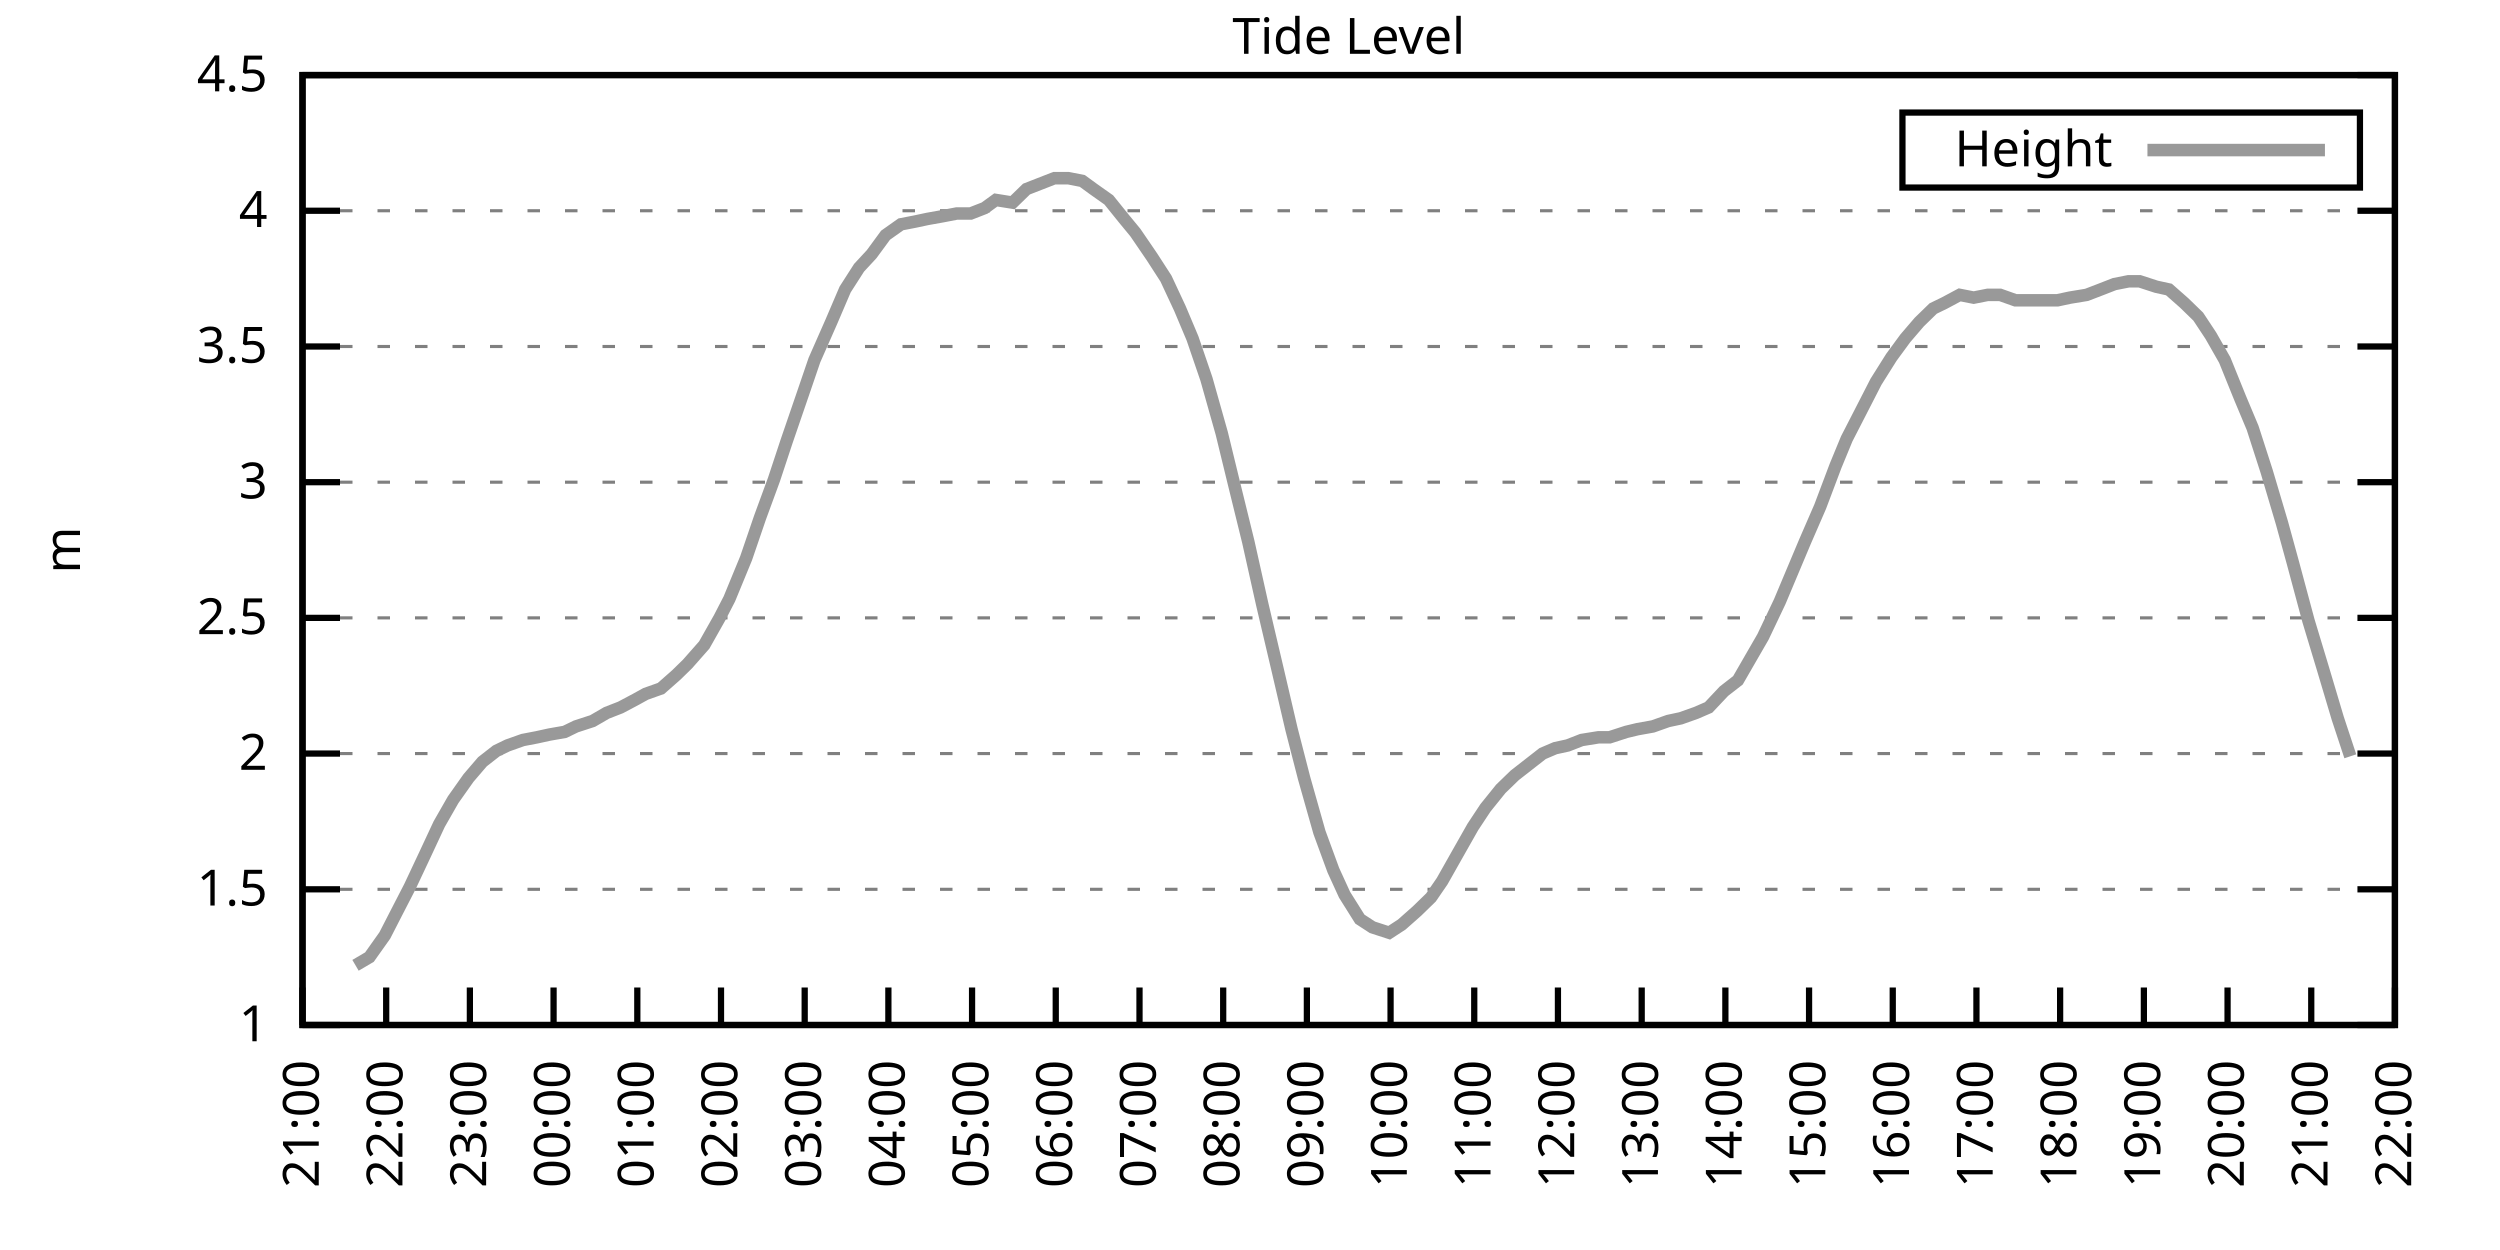
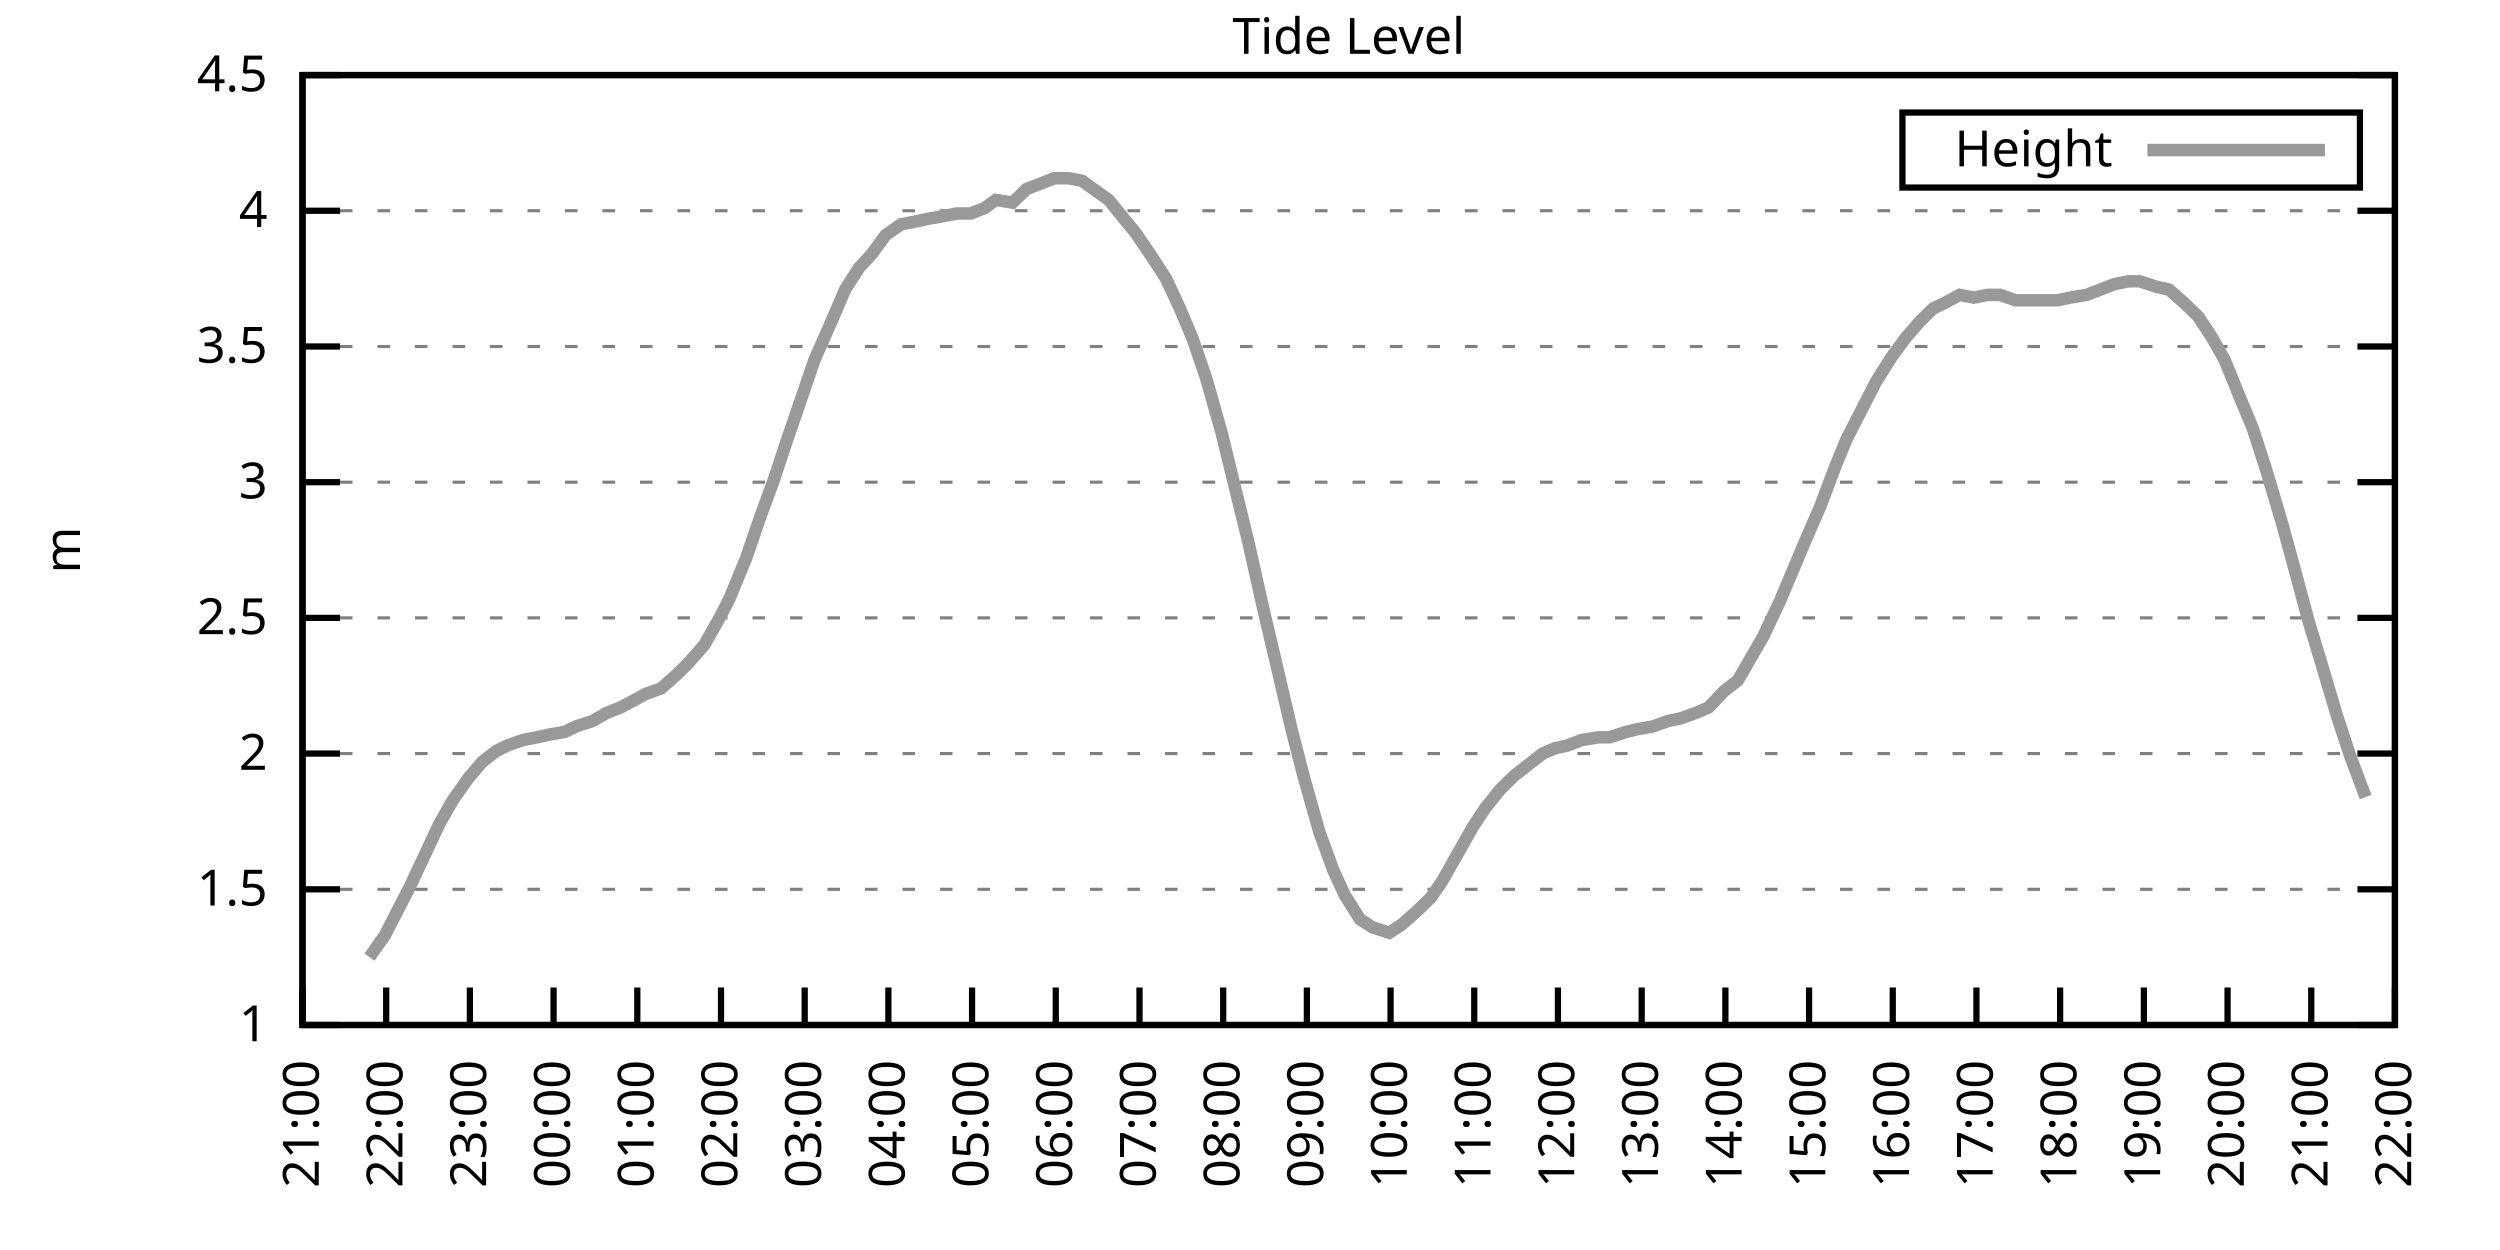
<svg xmlns="http://www.w3.org/2000/svg" xmlns:xlink="http://www.w3.org/1999/xlink" width="400" height="200" viewBox="0 0 400 200">
  <g id="gnuplot_canvas">
    <rect x="0" y="0" width="400" height="200" fill="none" />
    <defs>
      <circle id="gpDot" r="0.5" stroke-width="0.5" stroke="currentColor" />
      <path id="gpPt0" stroke-width="0.333" stroke="currentColor" d="M-1,0 h2 M0,-1 v2" />
      <path id="gpPt1" stroke-width="0.333" stroke="currentColor" d="M-1,-1 L1,1 M1,-1 L-1,1" />
      <path id="gpPt2" stroke-width="0.333" stroke="currentColor" d="M-1,0 L1,0 M0,-1 L0,1 M-1,-1 L1,1 M-1,1 L1,-1" />
      <rect id="gpPt3" stroke-width="0.333" stroke="currentColor" x="-1" y="-1" width="2" height="2" />
      <rect id="gpPt4" stroke-width="0.333" stroke="currentColor" fill="currentColor" x="-1" y="-1" width="2" height="2" />
      <circle id="gpPt5" stroke-width="0.333" stroke="currentColor" cx="0" cy="0" r="1" />
      <use xlink:href="#gpPt5" id="gpPt6" fill="currentColor" stroke="none" />
      <path id="gpPt7" stroke-width="0.333" stroke="currentColor" d="M0,-1.33 L-1.33,0.67 L1.33,0.67 z" />
      <use xlink:href="#gpPt7" id="gpPt8" fill="currentColor" stroke="none" />
      <use xlink:href="#gpPt7" id="gpPt9" stroke="currentColor" transform="rotate(180)" />
      <use xlink:href="#gpPt9" id="gpPt10" fill="currentColor" stroke="none" />
      <use xlink:href="#gpPt3" id="gpPt11" stroke="currentColor" transform="rotate(45)" />
      <use xlink:href="#gpPt11" id="gpPt12" fill="currentColor" stroke="none" />
      <path id="gpPt13" stroke-width="0.333" stroke="currentColor" d="M0,1.330 L1.265,0.411 L0.782,-1.067 L-0.782,-1.076 L-1.265,0.411 z" />
      <use xlink:href="#gpPt13" id="gpPt14" fill="currentColor" stroke="none" />
      <filter id="textbox" filterUnits="objectBoundingBox" x="0" y="0" height="1" width="1">
        <feFlood flood-color="white" flood-opacity="1" result="bgnd" />
        <feComposite in="SourceGraphic" in2="bgnd" operator="atop" />
      </filter>
      <filter id="greybox" filterUnits="objectBoundingBox" x="0" y="0" height="1" width="1">
        <feFlood flood-color="lightgrey" flood-opacity="1" result="grey" />
        <feComposite in="SourceGraphic" in2="grey" operator="atop" />
      </filter>
    </defs>
    <g fill="none" color="white" stroke="currentColor" stroke-width="1.00" stroke-linecap="butt" stroke-linejoin="miter">
</g>
    <g fill="none" color="black" stroke="currentColor" stroke-width="1.00" stroke-linecap="butt" stroke-linejoin="miter">
      <g stroke="none" shape-rendering="crispEdges">
        <polygon fill="rgb(255, 255, 255)" points="48.40,164.00 383.18,164.00 383.18,12.02 48.40,12.02 " />
      </g>
    </g>
    <g fill="none" color="black" stroke="currentColor" stroke-width="1.00" stroke-linecap="butt" stroke-linejoin="miter">
</g>
    <g fill="none" color="black" stroke="black" stroke-width="0.50" stroke-linecap="butt" stroke-linejoin="miter">
</g>
    <g fill="none" color="gray" stroke="currentColor" stroke-width="0.50" stroke-linecap="butt" stroke-linejoin="miter">
      <path stroke="gray" stroke-dasharray="2,4" class="gridline" d="M48.40,164.00 L383.19,164.00  " />
    </g>
    <g fill="none" color="gray" stroke="gray" stroke-width="1.00" stroke-linecap="butt" stroke-linejoin="miter">
</g>
    <g fill="none" color="black" stroke="currentColor" stroke-width="1.00" stroke-linecap="butt" stroke-linejoin="miter">
      <path stroke="black" d="M48.40,164.00 L54.40,164.00 M383.19,164.00 L377.19,164.00  " />
      <g transform="translate(42.80,166.60)" stroke="none" fill="black" font-family="Sans" font-size="8.00" text-anchor="end">
        <text>
          <tspan font-family="Sans"> 1</tspan>
        </text>
      </g>
    </g>
    <g fill="none" color="black" stroke="currentColor" stroke-width="1.00" stroke-linecap="butt" stroke-linejoin="miter">
</g>
    <g fill="none" color="black" stroke="black" stroke-width="0.50" stroke-linecap="butt" stroke-linejoin="miter">
</g>
    <g fill="none" color="gray" stroke="currentColor" stroke-width="0.50" stroke-linecap="butt" stroke-linejoin="miter">
      <path stroke="gray" stroke-dasharray="2,4" class="gridline" d="M48.40,142.29 L383.19,142.29  " />
    </g>
    <g fill="none" color="gray" stroke="gray" stroke-width="1.00" stroke-linecap="butt" stroke-linejoin="miter">
</g>
    <g fill="none" color="black" stroke="currentColor" stroke-width="1.00" stroke-linecap="butt" stroke-linejoin="miter">
      <path stroke="black" d="M48.40,142.29 L54.40,142.29 M383.19,142.29 L377.19,142.29  " />
      <g transform="translate(42.80,144.89)" stroke="none" fill="black" font-family="Sans" font-size="8.00" text-anchor="end">
        <text>
          <tspan font-family="Sans"> 1.5</tspan>
        </text>
      </g>
    </g>
    <g fill="none" color="black" stroke="currentColor" stroke-width="1.00" stroke-linecap="butt" stroke-linejoin="miter">
</g>
    <g fill="none" color="black" stroke="black" stroke-width="0.50" stroke-linecap="butt" stroke-linejoin="miter">
</g>
    <g fill="none" color="gray" stroke="currentColor" stroke-width="0.50" stroke-linecap="butt" stroke-linejoin="miter">
      <path stroke="gray" stroke-dasharray="2,4" class="gridline" d="M48.40,120.57 L383.19,120.57  " />
    </g>
    <g fill="none" color="gray" stroke="gray" stroke-width="1.00" stroke-linecap="butt" stroke-linejoin="miter">
</g>
    <g fill="none" color="black" stroke="currentColor" stroke-width="1.00" stroke-linecap="butt" stroke-linejoin="miter">
      <path stroke="black" d="M48.40,120.57 L54.40,120.57 M383.19,120.57 L377.19,120.57  " />
      <g transform="translate(42.80,123.17)" stroke="none" fill="black" font-family="Sans" font-size="8.00" text-anchor="end">
        <text>
          <tspan font-family="Sans"> 2</tspan>
        </text>
      </g>
    </g>
    <g fill="none" color="black" stroke="currentColor" stroke-width="1.00" stroke-linecap="butt" stroke-linejoin="miter">
</g>
    <g fill="none" color="black" stroke="black" stroke-width="0.50" stroke-linecap="butt" stroke-linejoin="miter">
</g>
    <g fill="none" color="gray" stroke="currentColor" stroke-width="0.50" stroke-linecap="butt" stroke-linejoin="miter">
      <path stroke="gray" stroke-dasharray="2,4" class="gridline" d="M48.40,98.86 L383.19,98.86  " />
    </g>
    <g fill="none" color="gray" stroke="gray" stroke-width="1.00" stroke-linecap="butt" stroke-linejoin="miter">
</g>
    <g fill="none" color="black" stroke="currentColor" stroke-width="1.00" stroke-linecap="butt" stroke-linejoin="miter">
      <path stroke="black" d="M48.40,98.86 L54.40,98.86 M383.19,98.86 L377.19,98.86  " />
      <g transform="translate(42.80,101.46)" stroke="none" fill="black" font-family="Sans" font-size="8.00" text-anchor="end">
        <text>
          <tspan font-family="Sans"> 2.5</tspan>
        </text>
      </g>
    </g>
    <g fill="none" color="black" stroke="currentColor" stroke-width="1.00" stroke-linecap="butt" stroke-linejoin="miter">
</g>
    <g fill="none" color="black" stroke="black" stroke-width="0.50" stroke-linecap="butt" stroke-linejoin="miter">
</g>
    <g fill="none" color="gray" stroke="currentColor" stroke-width="0.50" stroke-linecap="butt" stroke-linejoin="miter">
      <path stroke="gray" stroke-dasharray="2,4" class="gridline" d="M48.40,77.15 L383.19,77.15  " />
    </g>
    <g fill="none" color="gray" stroke="gray" stroke-width="1.00" stroke-linecap="butt" stroke-linejoin="miter">
</g>
    <g fill="none" color="black" stroke="currentColor" stroke-width="1.00" stroke-linecap="butt" stroke-linejoin="miter">
      <path stroke="black" d="M48.40,77.15 L54.40,77.15 M383.19,77.15 L377.19,77.15  " />
      <g transform="translate(42.80,79.75)" stroke="none" fill="black" font-family="Sans" font-size="8.00" text-anchor="end">
        <text>
          <tspan font-family="Sans"> 3</tspan>
        </text>
      </g>
    </g>
    <g fill="none" color="black" stroke="currentColor" stroke-width="1.00" stroke-linecap="butt" stroke-linejoin="miter">
</g>
    <g fill="none" color="black" stroke="black" stroke-width="0.50" stroke-linecap="butt" stroke-linejoin="miter">
</g>
    <g fill="none" color="gray" stroke="currentColor" stroke-width="0.50" stroke-linecap="butt" stroke-linejoin="miter">
      <path stroke="gray" stroke-dasharray="2,4" class="gridline" d="M48.40,55.44 L383.19,55.44  " />
    </g>
    <g fill="none" color="gray" stroke="gray" stroke-width="1.00" stroke-linecap="butt" stroke-linejoin="miter">
</g>
    <g fill="none" color="black" stroke="currentColor" stroke-width="1.00" stroke-linecap="butt" stroke-linejoin="miter">
      <path stroke="black" d="M48.40,55.44 L54.40,55.44 M383.19,55.44 L377.19,55.44  " />
      <g transform="translate(42.80,58.04)" stroke="none" fill="black" font-family="Sans" font-size="8.00" text-anchor="end">
        <text>
          <tspan font-family="Sans"> 3.5</tspan>
        </text>
      </g>
    </g>
    <g fill="none" color="black" stroke="currentColor" stroke-width="1.00" stroke-linecap="butt" stroke-linejoin="miter">
</g>
    <g fill="none" color="black" stroke="black" stroke-width="0.50" stroke-linecap="butt" stroke-linejoin="miter">
</g>
    <g fill="none" color="gray" stroke="currentColor" stroke-width="0.50" stroke-linecap="butt" stroke-linejoin="miter">
      <path stroke="gray" stroke-dasharray="2,4" class="gridline" d="M48.40,33.72 L383.19,33.72  " />
    </g>
    <g fill="none" color="gray" stroke="gray" stroke-width="1.00" stroke-linecap="butt" stroke-linejoin="miter">
</g>
    <g fill="none" color="black" stroke="currentColor" stroke-width="1.00" stroke-linecap="butt" stroke-linejoin="miter">
      <path stroke="black" d="M48.40,33.72 L54.40,33.72 M383.19,33.72 L377.19,33.72  " />
      <g transform="translate(42.80,36.32)" stroke="none" fill="black" font-family="Sans" font-size="8.00" text-anchor="end">
        <text>
          <tspan font-family="Sans"> 4</tspan>
        </text>
      </g>
    </g>
    <g fill="none" color="black" stroke="currentColor" stroke-width="1.00" stroke-linecap="butt" stroke-linejoin="miter">
</g>
    <g fill="none" color="black" stroke="black" stroke-width="0.50" stroke-linecap="butt" stroke-linejoin="miter">
</g>
    <g fill="none" color="gray" stroke="currentColor" stroke-width="0.50" stroke-linecap="butt" stroke-linejoin="miter">
      <path stroke="gray" stroke-dasharray="2,4" class="gridline" d="M48.40,12.01 L383.19,12.01  " />
    </g>
    <g fill="none" color="gray" stroke="gray" stroke-width="1.00" stroke-linecap="butt" stroke-linejoin="miter">
</g>
    <g fill="none" color="black" stroke="currentColor" stroke-width="1.00" stroke-linecap="butt" stroke-linejoin="miter">
      <path stroke="black" d="M48.40,12.01 L54.40,12.01 M383.19,12.01 L377.19,12.01  " />
      <g transform="translate(42.80,14.61)" stroke="none" fill="black" font-family="Sans" font-size="8.00" text-anchor="end">
        <text>
          <tspan font-family="Sans"> 4.5</tspan>
        </text>
      </g>
    </g>
    <g fill="none" color="black" stroke="currentColor" stroke-width="1.00" stroke-linecap="butt" stroke-linejoin="miter">
      <path stroke="black" d="M48.40,164.00 L48.40,158.00  " />
      <g transform="translate(51.00,169.60) rotate(270.00)" stroke="none" fill="black" font-family="Sans" font-size="8.00" text-anchor="end">
        <text>
          <tspan font-family="Sans">21:00</tspan>
        </text>
      </g>
    </g>
    <g fill="none" color="black" stroke="currentColor" stroke-width="1.00" stroke-linecap="butt" stroke-linejoin="miter">
      <path stroke="black" d="M61.79,164.00 L61.79,158.00  " />
      <g transform="translate(64.39,169.60) rotate(270.00)" stroke="none" fill="black" font-family="Sans" font-size="8.00" text-anchor="end">
        <text>
          <tspan font-family="Sans">22:00</tspan>
        </text>
      </g>
    </g>
    <g fill="none" color="black" stroke="currentColor" stroke-width="1.00" stroke-linecap="butt" stroke-linejoin="miter">
      <path stroke="black" d="M75.18,164.00 L75.18,158.00  " />
      <g transform="translate(77.78,169.60) rotate(270.00)" stroke="none" fill="black" font-family="Sans" font-size="8.00" text-anchor="end">
        <text>
          <tspan font-family="Sans">23:00</tspan>
        </text>
      </g>
    </g>
    <g fill="none" color="black" stroke="currentColor" stroke-width="1.00" stroke-linecap="butt" stroke-linejoin="miter">
      <path stroke="black" d="M88.57,164.00 L88.57,158.00  " />
      <g transform="translate(91.17,169.60) rotate(270.00)" stroke="none" fill="black" font-family="Sans" font-size="8.00" text-anchor="end">
        <text>
          <tspan font-family="Sans">00:00</tspan>
        </text>
      </g>
    </g>
    <g fill="none" color="black" stroke="currentColor" stroke-width="1.00" stroke-linecap="butt" stroke-linejoin="miter">
      <path stroke="black" d="M101.97,164.00 L101.97,158.00  " />
      <g transform="translate(104.57,169.60) rotate(270.00)" stroke="none" fill="black" font-family="Sans" font-size="8.00" text-anchor="end">
        <text>
          <tspan font-family="Sans">01:00</tspan>
        </text>
      </g>
    </g>
    <g fill="none" color="black" stroke="currentColor" stroke-width="1.00" stroke-linecap="butt" stroke-linejoin="miter">
      <path stroke="black" d="M115.36,164.00 L115.36,158.00  " />
      <g transform="translate(117.96,169.60) rotate(270.00)" stroke="none" fill="black" font-family="Sans" font-size="8.00" text-anchor="end">
        <text>
          <tspan font-family="Sans">02:00</tspan>
        </text>
      </g>
    </g>
    <g fill="none" color="black" stroke="currentColor" stroke-width="1.00" stroke-linecap="butt" stroke-linejoin="miter">
      <path stroke="black" d="M128.75,164.00 L128.75,158.00  " />
      <g transform="translate(131.35,169.60) rotate(270.00)" stroke="none" fill="black" font-family="Sans" font-size="8.00" text-anchor="end">
        <text>
          <tspan font-family="Sans">03:00</tspan>
        </text>
      </g>
    </g>
    <g fill="none" color="black" stroke="currentColor" stroke-width="1.00" stroke-linecap="butt" stroke-linejoin="miter">
      <path stroke="black" d="M142.14,164.00 L142.14,158.00  " />
      <g transform="translate(144.74,169.60) rotate(270.00)" stroke="none" fill="black" font-family="Sans" font-size="8.00" text-anchor="end">
        <text>
          <tspan font-family="Sans">04:00</tspan>
        </text>
      </g>
    </g>
    <g fill="none" color="black" stroke="currentColor" stroke-width="1.00" stroke-linecap="butt" stroke-linejoin="miter">
      <path stroke="black" d="M155.53,164.00 L155.53,158.00  " />
      <g transform="translate(158.13,169.60) rotate(270.00)" stroke="none" fill="black" font-family="Sans" font-size="8.00" text-anchor="end">
        <text>
          <tspan font-family="Sans">05:00</tspan>
        </text>
      </g>
    </g>
    <g fill="none" color="black" stroke="currentColor" stroke-width="1.00" stroke-linecap="butt" stroke-linejoin="miter">
      <path stroke="black" d="M168.92,164.00 L168.92,158.00  " />
      <g transform="translate(171.52,169.60) rotate(270.00)" stroke="none" fill="black" font-family="Sans" font-size="8.00" text-anchor="end">
        <text>
          <tspan font-family="Sans">06:00</tspan>
        </text>
      </g>
    </g>
    <g fill="none" color="black" stroke="currentColor" stroke-width="1.00" stroke-linecap="butt" stroke-linejoin="miter">
      <path stroke="black" d="M182.32,164.00 L182.32,158.00  " />
      <g transform="translate(184.92,169.60) rotate(270.00)" stroke="none" fill="black" font-family="Sans" font-size="8.00" text-anchor="end">
        <text>
          <tspan font-family="Sans">07:00</tspan>
        </text>
      </g>
    </g>
    <g fill="none" color="black" stroke="currentColor" stroke-width="1.00" stroke-linecap="butt" stroke-linejoin="miter">
      <path stroke="black" d="M195.71,164.00 L195.71,158.00  " />
      <g transform="translate(198.31,169.60) rotate(270.00)" stroke="none" fill="black" font-family="Sans" font-size="8.00" text-anchor="end">
        <text>
          <tspan font-family="Sans">08:00</tspan>
        </text>
      </g>
    </g>
    <g fill="none" color="black" stroke="currentColor" stroke-width="1.00" stroke-linecap="butt" stroke-linejoin="miter">
      <path stroke="black" d="M209.10,164.00 L209.10,158.00  " />
      <g transform="translate(211.70,169.60) rotate(270.00)" stroke="none" fill="black" font-family="Sans" font-size="8.00" text-anchor="end">
        <text>
          <tspan font-family="Sans">09:00</tspan>
        </text>
      </g>
    </g>
    <g fill="none" color="black" stroke="currentColor" stroke-width="1.00" stroke-linecap="butt" stroke-linejoin="miter">
      <path stroke="black" d="M222.49,164.00 L222.49,158.00  " />
      <g transform="translate(225.09,169.60) rotate(270.00)" stroke="none" fill="black" font-family="Sans" font-size="8.00" text-anchor="end">
        <text>
          <tspan font-family="Sans">10:00</tspan>
        </text>
      </g>
    </g>
    <g fill="none" color="black" stroke="currentColor" stroke-width="1.00" stroke-linecap="butt" stroke-linejoin="miter">
      <path stroke="black" d="M235.88,164.00 L235.88,158.00  " />
      <g transform="translate(238.48,169.60) rotate(270.00)" stroke="none" fill="black" font-family="Sans" font-size="8.00" text-anchor="end">
        <text>
          <tspan font-family="Sans">11:00</tspan>
        </text>
      </g>
    </g>
    <g fill="none" color="black" stroke="currentColor" stroke-width="1.00" stroke-linecap="butt" stroke-linejoin="miter">
      <path stroke="black" d="M249.27,164.00 L249.27,158.00  " />
      <g transform="translate(251.87,169.60) rotate(270.00)" stroke="none" fill="black" font-family="Sans" font-size="8.00" text-anchor="end">
        <text>
          <tspan font-family="Sans">12:00</tspan>
        </text>
      </g>
    </g>
    <g fill="none" color="black" stroke="currentColor" stroke-width="1.00" stroke-linecap="butt" stroke-linejoin="miter">
      <path stroke="black" d="M262.67,164.00 L262.67,158.00  " />
      <g transform="translate(265.27,169.60) rotate(270.00)" stroke="none" fill="black" font-family="Sans" font-size="8.00" text-anchor="end">
        <text>
          <tspan font-family="Sans">13:00</tspan>
        </text>
      </g>
    </g>
    <g fill="none" color="black" stroke="currentColor" stroke-width="1.00" stroke-linecap="butt" stroke-linejoin="miter">
      <path stroke="black" d="M276.06,164.00 L276.06,158.00  " />
      <g transform="translate(278.66,169.60) rotate(270.00)" stroke="none" fill="black" font-family="Sans" font-size="8.00" text-anchor="end">
        <text>
          <tspan font-family="Sans">14:00</tspan>
        </text>
      </g>
    </g>
    <g fill="none" color="black" stroke="currentColor" stroke-width="1.00" stroke-linecap="butt" stroke-linejoin="miter">
      <path stroke="black" d="M289.45,164.00 L289.45,158.00  " />
      <g transform="translate(292.05,169.60) rotate(270.00)" stroke="none" fill="black" font-family="Sans" font-size="8.00" text-anchor="end">
        <text>
          <tspan font-family="Sans">15:00</tspan>
        </text>
      </g>
    </g>
    <g fill="none" color="black" stroke="currentColor" stroke-width="1.00" stroke-linecap="butt" stroke-linejoin="miter">
      <path stroke="black" d="M302.84,164.00 L302.84,158.00  " />
      <g transform="translate(305.44,169.60) rotate(270.00)" stroke="none" fill="black" font-family="Sans" font-size="8.00" text-anchor="end">
        <text>
          <tspan font-family="Sans">16:00</tspan>
        </text>
      </g>
    </g>
    <g fill="none" color="black" stroke="currentColor" stroke-width="1.00" stroke-linecap="butt" stroke-linejoin="miter">
      <path stroke="black" d="M316.23,164.00 L316.23,158.00  " />
      <g transform="translate(318.83,169.60) rotate(270.00)" stroke="none" fill="black" font-family="Sans" font-size="8.00" text-anchor="end">
        <text>
          <tspan font-family="Sans">17:00</tspan>
        </text>
      </g>
    </g>
    <g fill="none" color="black" stroke="currentColor" stroke-width="1.00" stroke-linecap="butt" stroke-linejoin="miter">
      <path stroke="black" d="M329.62,164.00 L329.62,158.00  " />
      <g transform="translate(332.22,169.60) rotate(270.00)" stroke="none" fill="black" font-family="Sans" font-size="8.00" text-anchor="end">
        <text>
          <tspan font-family="Sans">18:00</tspan>
        </text>
      </g>
    </g>
    <g fill="none" color="black" stroke="currentColor" stroke-width="1.00" stroke-linecap="butt" stroke-linejoin="miter">
      <path stroke="black" d="M343.02,164.00 L343.02,158.00  " />
      <g transform="translate(345.62,169.60) rotate(270.00)" stroke="none" fill="black" font-family="Sans" font-size="8.00" text-anchor="end">
        <text>
          <tspan font-family="Sans">19:00</tspan>
        </text>
      </g>
    </g>
    <g fill="none" color="black" stroke="currentColor" stroke-width="1.00" stroke-linecap="butt" stroke-linejoin="miter">
      <path stroke="black" d="M356.41,164.00 L356.41,158.00  " />
      <g transform="translate(359.01,169.60) rotate(270.00)" stroke="none" fill="black" font-family="Sans" font-size="8.00" text-anchor="end">
        <text>
          <tspan font-family="Sans">20:00</tspan>
        </text>
      </g>
    </g>
    <g fill="none" color="black" stroke="currentColor" stroke-width="1.00" stroke-linecap="butt" stroke-linejoin="miter">
      <path stroke="black" d="M369.80,164.00 L369.80,158.00  " />
      <g transform="translate(372.40,169.60) rotate(270.00)" stroke="none" fill="black" font-family="Sans" font-size="8.00" text-anchor="end">
        <text>
          <tspan font-family="Sans">21:00</tspan>
        </text>
      </g>
    </g>
    <g fill="none" color="black" stroke="currentColor" stroke-width="1.00" stroke-linecap="butt" stroke-linejoin="miter">
      <path stroke="black" d="M383.19,164.00 L383.19,158.00  " />
      <g transform="translate(385.79,169.60) rotate(270.00)" stroke="none" fill="black" font-family="Sans" font-size="8.00" text-anchor="end">
        <text>
          <tspan font-family="Sans">22:00</tspan>
        </text>
      </g>
    </g>
    <g fill="none" color="black" stroke="currentColor" stroke-width="1.00" stroke-linecap="butt" stroke-linejoin="miter">
</g>
    <g fill="none" color="black" stroke="currentColor" stroke-width="1.00" stroke-linecap="butt" stroke-linejoin="miter">
      <path stroke="black" d="M48.40,12.01 L48.40,164.00 L383.19,164.00 L383.19,12.01 L48.40,12.01 Z  " />
    </g>
    <g fill="none" color="black" stroke="currentColor" stroke-width="1.00" stroke-linecap="butt" stroke-linejoin="miter">
</g>
    <g fill="none" color="black" stroke="currentColor" stroke-width="1.00" stroke-linecap="butt" stroke-linejoin="miter">
      <path stroke="black" d="M304.39,30.01 L304.39,18.01 L377.59,18.01 L377.59,30.01 L304.39,30.01 Z  " />
    </g>
    <g id="Tide_level_plot_1">
      <g fill="none" color="white" stroke="black" stroke-width="2.00" stroke-linecap="butt" stroke-linejoin="miter">
</g>
      <g fill="none" color="black" stroke="currentColor" stroke-width="2.00" stroke-linecap="butt" stroke-linejoin="miter">
        <g transform="translate(337.99,26.61)" stroke="none" fill="black" font-family="Sans" font-size="8.00" text-anchor="end">
          <text>
            <tspan font-family="Sans">Height</tspan>
          </text>
        </g>
      </g>
      <g fill="none" color="black" stroke="currentColor" stroke-width="2.00" stroke-linecap="butt" stroke-linejoin="miter">
-         <path stroke="rgb(153, 153, 153)" d="M343.59,24.01 L371.99,24.01 M56.88,154.45 L59.11,153.14 L61.57,149.67 L63.35,146.20 L65.59,141.85 L68.04,136.64   L70.27,131.86 L72.50,127.96 L74.96,124.48 L77.19,121.88 L79.42,120.14 L81.21,119.27 L83.66,118.40 L85.90,117.97   L87.91,117.53 L90.36,117.10 L92.15,116.23 L94.82,115.36 L97.06,114.06 L99.29,113.19 L101.74,111.89 L103.31,111.02   L105.76,110.15 L108.22,107.98 L110.00,106.24 L112.68,103.20 L115.13,98.86 L116.70,95.82 L119.38,89.31 L121.61,82.79   L123.84,76.71 L125.85,70.63 L128.53,62.82 L130.31,57.61 L132.99,51.53 L135.22,46.32 L137.45,42.84 L139.46,40.67   L141.69,37.63 L144.15,35.89 L146.38,35.46 L148.39,35.03 L150.85,34.59 L153.08,34.16 L155.31,34.16 L157.54,33.29   L159.33,31.99 L162.01,32.42 L164.24,30.25 L166.47,29.38 L168.70,28.51 L170.93,28.51 L173.17,28.95 L174.95,30.25   L177.41,31.99 L179.86,35.03 L181.65,37.20 L184.32,41.11 L186.56,44.58 L188.79,49.36 L190.80,54.13 L193.03,60.65   L195.48,69.33 L197.49,77.58 L199.73,86.70 L201.96,96.69 L204.41,107.11 L206.64,116.67 L208.65,124.48 L211.11,133.17   L213.34,139.25 L215.13,143.16 L217.58,147.06 L219.59,148.37 L222.27,149.24 L224.28,147.93 L226.73,145.76 L228.96,143.59   L230.75,140.98 L233.20,136.64 L235.66,132.30 L237.67,129.26 L240.12,126.22 L242.36,124.05 L244.59,122.31 L246.82,120.57   L248.83,119.71 L250.84,119.27 L253.07,118.40 L255.75,117.97 L257.53,117.97 L260.21,117.10 L262.00,116.67 L264.45,116.23   L266.91,115.36 L268.92,114.93 L271.37,114.06 L273.38,113.19 L275.83,110.59 L278.07,108.85 L280.07,105.38 L282.08,101.90   L284.76,96.26 L286.77,91.48 L288.78,86.70 L291.23,81.06 L293.69,74.54 L295.48,70.20 L297.71,65.86 L300.16,61.08   L302.62,57.17 L304.85,54.13 L307.08,51.53 L309.31,49.36 L311.10,48.49 L313.55,47.18 L315.79,47.62 L318.02,47.18   L320.03,47.18 L322.48,48.05 L324.94,48.05 L326.72,48.05 L329.18,48.05 L331.19,47.62 L333.86,47.18 L336.10,46.32   L338.33,45.45 L340.56,45.01 L342.35,45.01 L345.02,45.88 L347.03,46.32 L349.49,48.49 L351.72,50.66 L353.73,53.70   L355.96,57.61 L358.42,63.69 L360.42,68.46 L362.66,75.41 L365.11,83.66 L366.90,90.18 L369.35,99.30 L371.58,106.68   L374.04,114.93 L376.05,121.01  " />
+         <path stroke="rgb(153, 153, 153)" d="M343.59,24.01 L371.99,24.01 M59.11,153.14 L61.57,149.67 L63.35,146.20 L65.59,141.85 L68.04,136.64 L70.27,131.86   L72.50,127.96 L74.96,124.48 L77.19,121.88 L79.42,120.14 L81.21,119.27 L83.66,118.40 L85.90,117.97 L87.91,117.53   L90.36,117.10 L92.15,116.23 L94.82,115.36 L97.06,114.06 L99.29,113.19 L101.74,111.89 L103.31,111.02 L105.76,110.15   L108.22,107.98 L110.00,106.24 L112.68,103.20 L115.13,98.86 L116.70,95.82 L119.38,89.31 L121.61,82.79 L123.84,76.71   L125.85,70.63 L128.53,62.82 L130.31,57.61 L132.99,51.53 L135.22,46.32 L137.45,42.84 L139.46,40.67 L141.69,37.63   L144.15,35.89 L146.38,35.46 L148.39,35.03 L150.85,34.59 L153.08,34.16 L155.31,34.16 L157.54,33.29 L159.33,31.99   L162.01,32.42 L164.24,30.25 L166.47,29.38 L168.70,28.51 L170.93,28.51 L173.17,28.95 L174.95,30.25 L177.41,31.99   L179.86,35.03 L181.65,37.20 L184.32,41.11 L186.56,44.58 L188.79,49.36 L190.80,54.13 L193.03,60.65 L195.48,69.33   L197.49,77.58 L199.73,86.70 L201.96,96.69 L204.41,107.11 L206.64,116.67 L208.65,124.48 L211.11,133.17 L213.34,139.25   L215.13,143.16 L217.58,147.06 L219.59,148.37 L222.27,149.24 L224.28,147.93 L226.73,145.76 L228.96,143.59 L230.75,140.98   L233.20,136.64 L235.66,132.30 L237.67,129.26 L240.12,126.22 L242.36,124.05 L244.59,122.31 L246.82,120.57 L248.83,119.71   L250.84,119.27 L253.07,118.40 L255.75,117.97 L257.53,117.97 L260.21,117.10 L262.00,116.67 L264.45,116.23 L266.91,115.36   L268.92,114.93 L271.37,114.06 L273.38,113.19 L275.83,110.59 L278.07,108.85 L280.07,105.38 L282.08,101.90 L284.76,96.26   L286.77,91.48 L288.78,86.70 L291.23,81.06 L293.69,74.54 L295.48,70.20 L297.71,65.86 L300.16,61.08 L302.62,57.17   L304.85,54.13 L307.08,51.53 L309.31,49.36 L311.10,48.49 L313.55,47.18 L315.79,47.62 L318.02,47.18 L320.03,47.18   L322.48,48.05 L324.94,48.05 L326.72,48.05 L329.18,48.05 L331.19,47.62 L333.86,47.18 L336.10,46.32 L338.33,45.45   L340.56,45.01 L342.35,45.01 L345.02,45.88 L347.03,46.32 L349.49,48.49 L351.72,50.66 L353.73,53.70 L355.96,57.61   L358.42,63.69 L360.42,68.46 L362.66,75.41 L365.11,83.66 L366.90,90.18 L369.35,99.30 L371.58,106.68 L374.04,114.93   L376.05,121.01 L378.50,127.52  " />
      </g>
    </g>
    <g fill="none" color="black" stroke="currentColor" stroke-width="2.00" stroke-linecap="butt" stroke-linejoin="miter">
</g>
    <g fill="none" color="black" stroke="black" stroke-width="1.00" stroke-linecap="butt" stroke-linejoin="miter">
</g>
    <g fill="none" color="black" stroke="currentColor" stroke-width="1.00" stroke-linecap="butt" stroke-linejoin="miter">
      <path stroke="black" d="M48.40,12.01 L48.40,164.00 L383.19,164.00 L383.19,12.01 L48.40,12.01 Z  " />
      <g transform="translate(12.80,88.01) rotate(270.00)" stroke="none" fill="black" font-family="Sans" font-size="8.00" text-anchor="middle">
        <text>
          <tspan font-family="Sans">m</tspan>
        </text>
      </g>
    </g>
    <g fill="none" color="black" stroke="currentColor" stroke-width="1.00" stroke-linecap="butt" stroke-linejoin="miter">
</g>
    <g fill="none" color="black" stroke="currentColor" stroke-width="1.00" stroke-linecap="butt" stroke-linejoin="miter">
      <g transform="translate(215.79,8.61)" stroke="none" fill="black" font-family="Sans" font-size="8.00" text-anchor="middle">
        <text>
          <tspan font-family="Sans">Tide Level</tspan>
        </text>
      </g>
    </g>
    <g fill="none" color="black" stroke="currentColor" stroke-width="1.00" stroke-linecap="butt" stroke-linejoin="miter">
</g>
  </g>
</svg>
